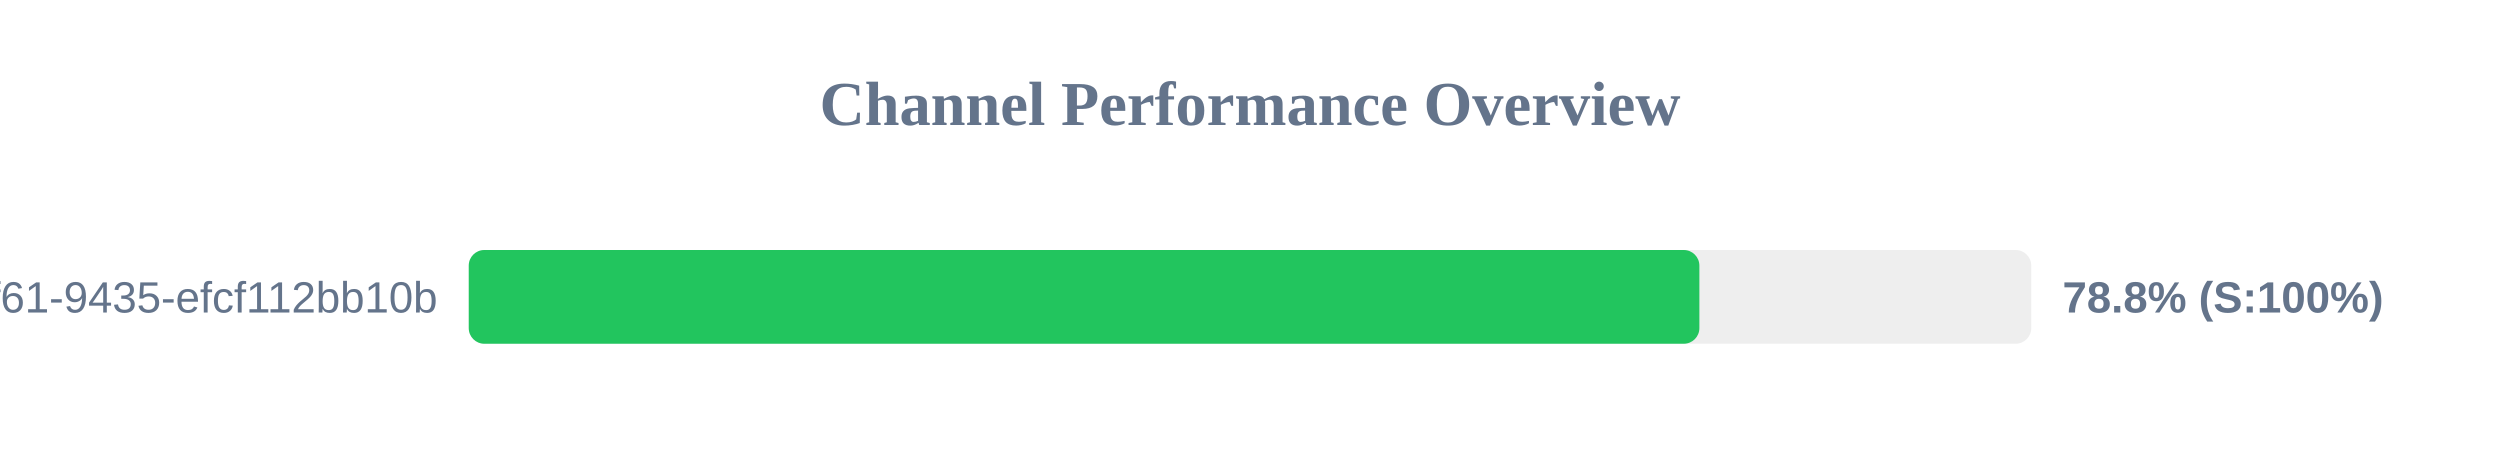
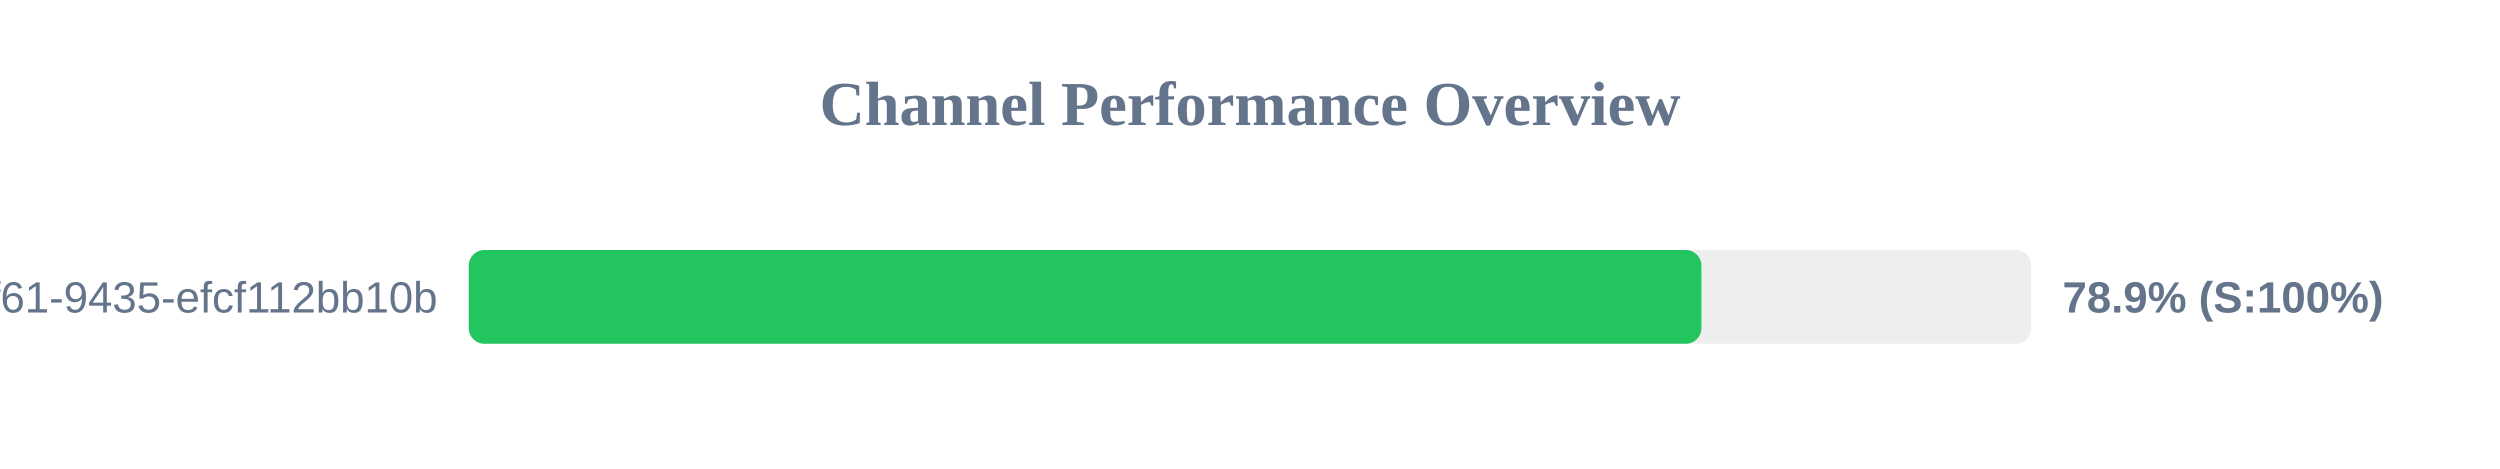
<svg xmlns="http://www.w3.org/2000/svg" width="800" height="150" version="1.1">
  <style>
        .row { font: 14px Arial; fill: #64748b; }
        .score { font: bold 14px Arial; fill: #64748b; }
    </style>
  <text x="400" y="40" text-anchor="middle" font-size="20px" font-weight="bold" fill="#64748b">Channel Performance Overview</text>
  <rect x="150" y="80" width="500" height="30" fill="#eee" rx="5" />
-   <rect x="150" y="80" width="393.8" height="30" fill="#22c55e" rx="5" />
+   <rect x="150" y="80" width="394.45" height="30" fill="#22c55e" rx="5" />
  <text x="140" y="100" text-anchor="end" class="row">?uuid=07c122ad-50b2-4f61-9435-efcf112bb10b</text>
-   <text x="660" y="100" text-anchor="start" class="score">78.8% (S:100%)</text>
+   <text x="660" y="100" text-anchor="start" class="score">78.9% (S:100%)</text>
</svg>
